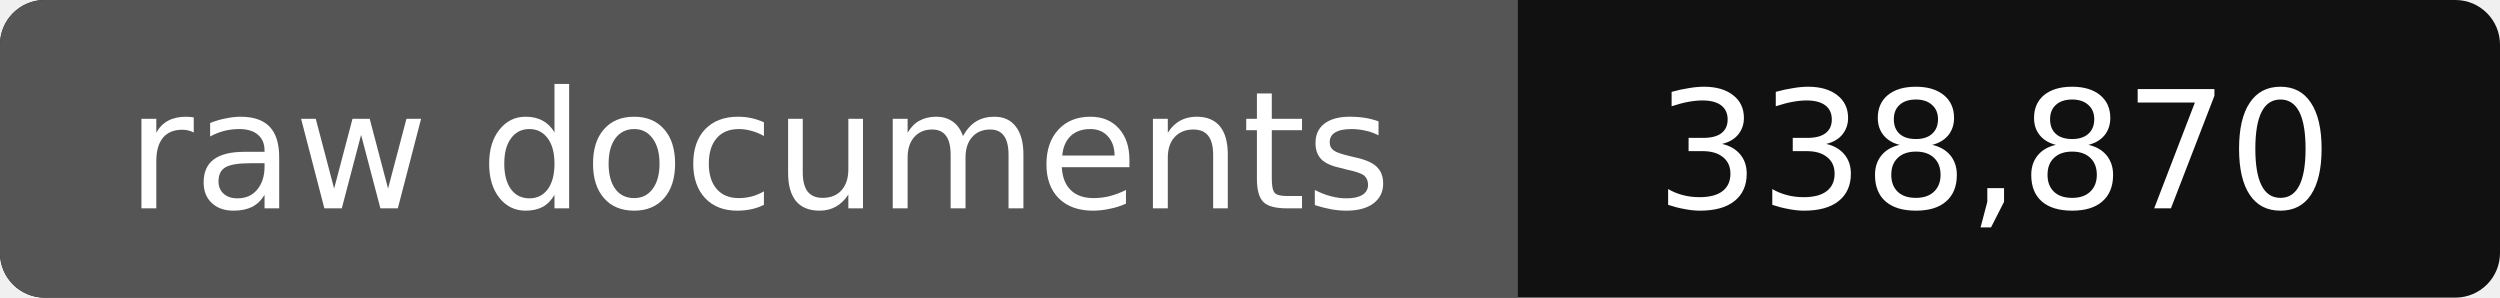
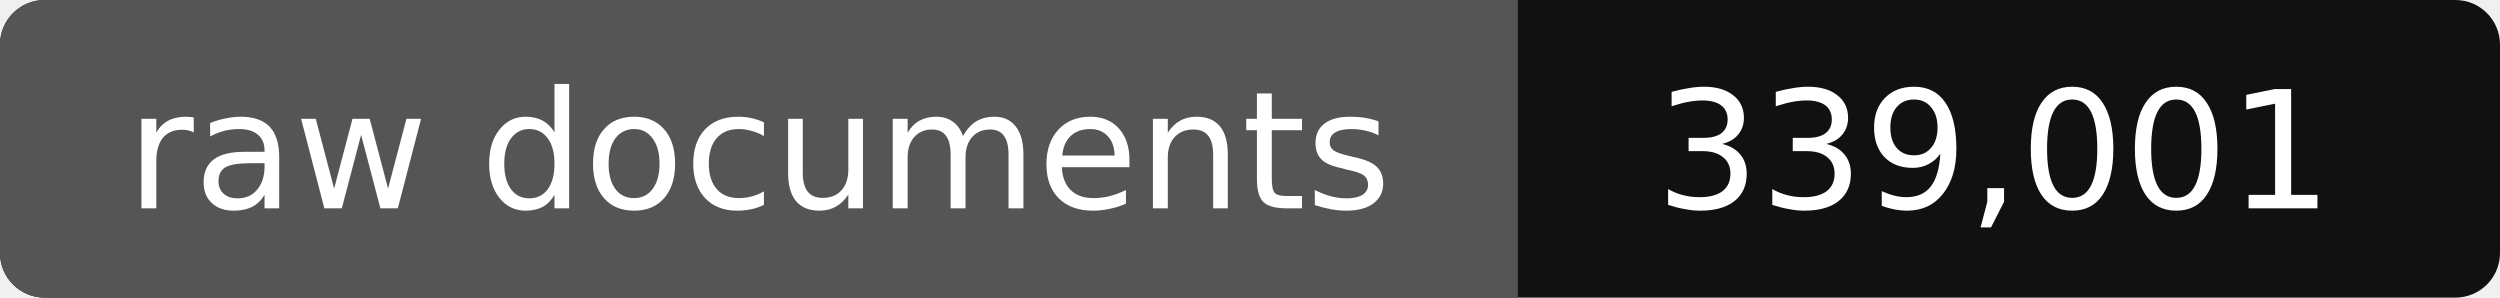
- <svg xmlns="http://www.w3.org/2000/svg" width="168" height="20" role="img" aria-label="raw documents: 338,870">
+ <svg xmlns="http://www.w3.org/2000/svg" width="168" height="20" role="img" aria-label="raw documents: 339,001">
  <rect width="168" height="20" rx="3" fill="#111" />
  <path fill="#555" d="M3 0h99v20H3a3 3 0 0 1-3-3V3a3 3 0 0 1 3-3z" />
  <g fill="#fff" text-anchor="middle" font-family="Verdana,DejaVu Sans,sans-serif" font-size="11">
    <text x="51" y="14">raw documents</text>
-     <text x="134" y="14">338,870</text>
+     <text x="134" y="14">339,001</text>
  </g>
</svg>
